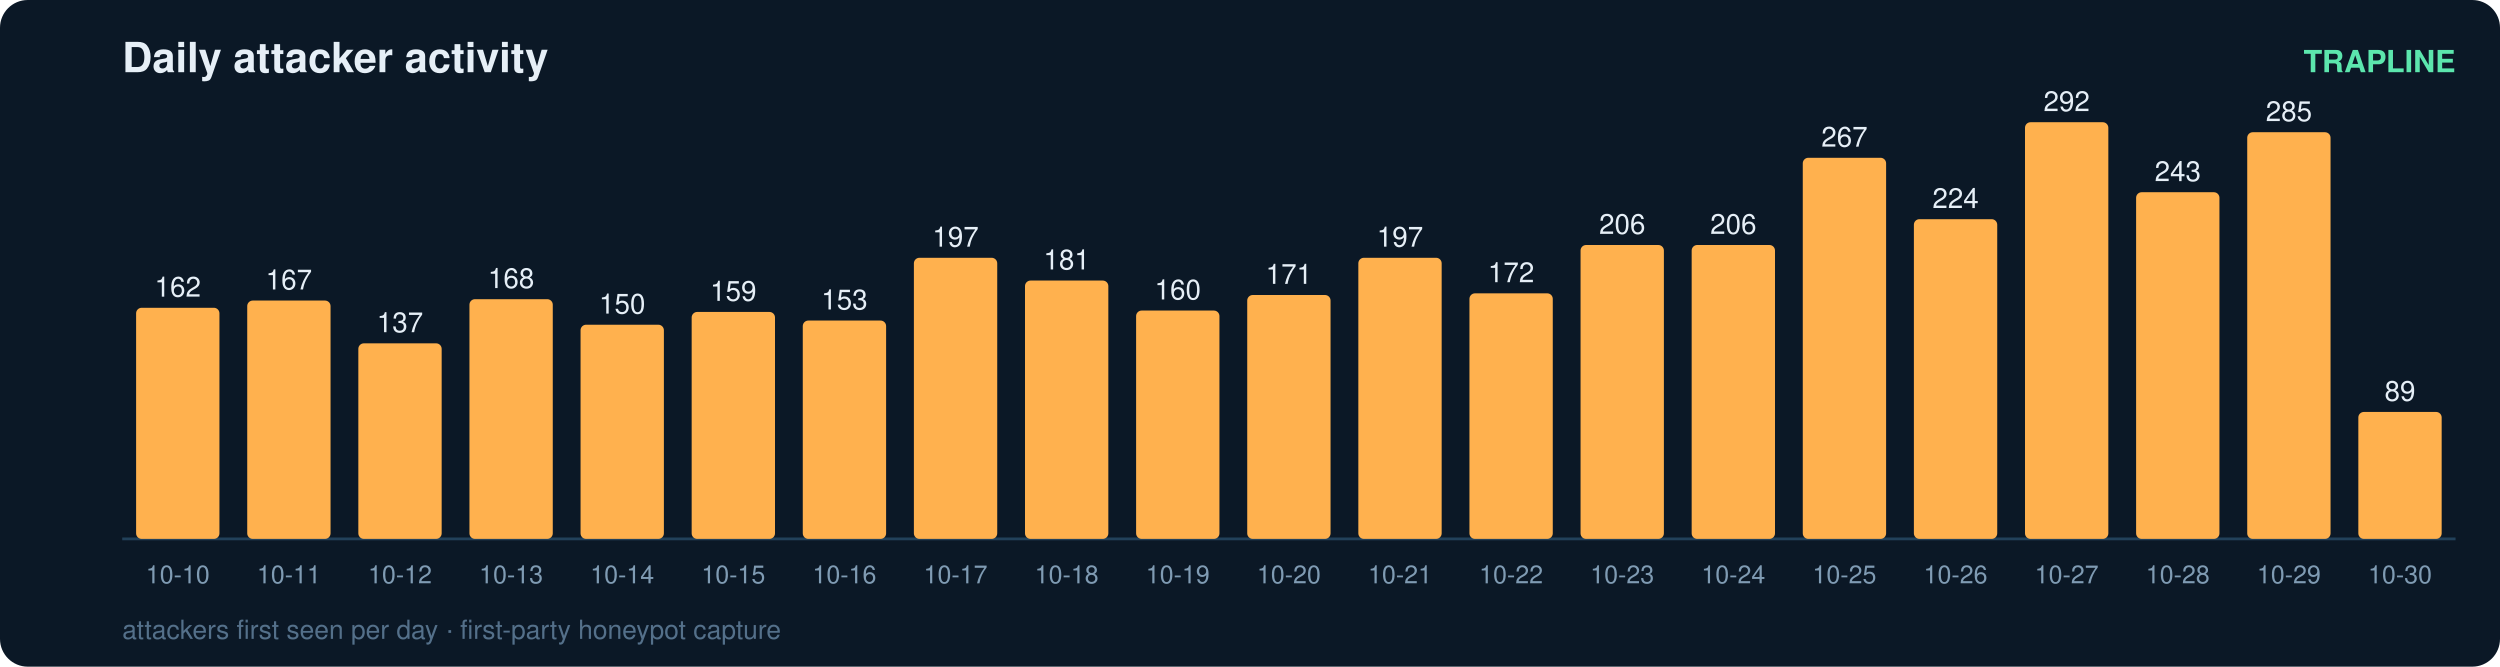
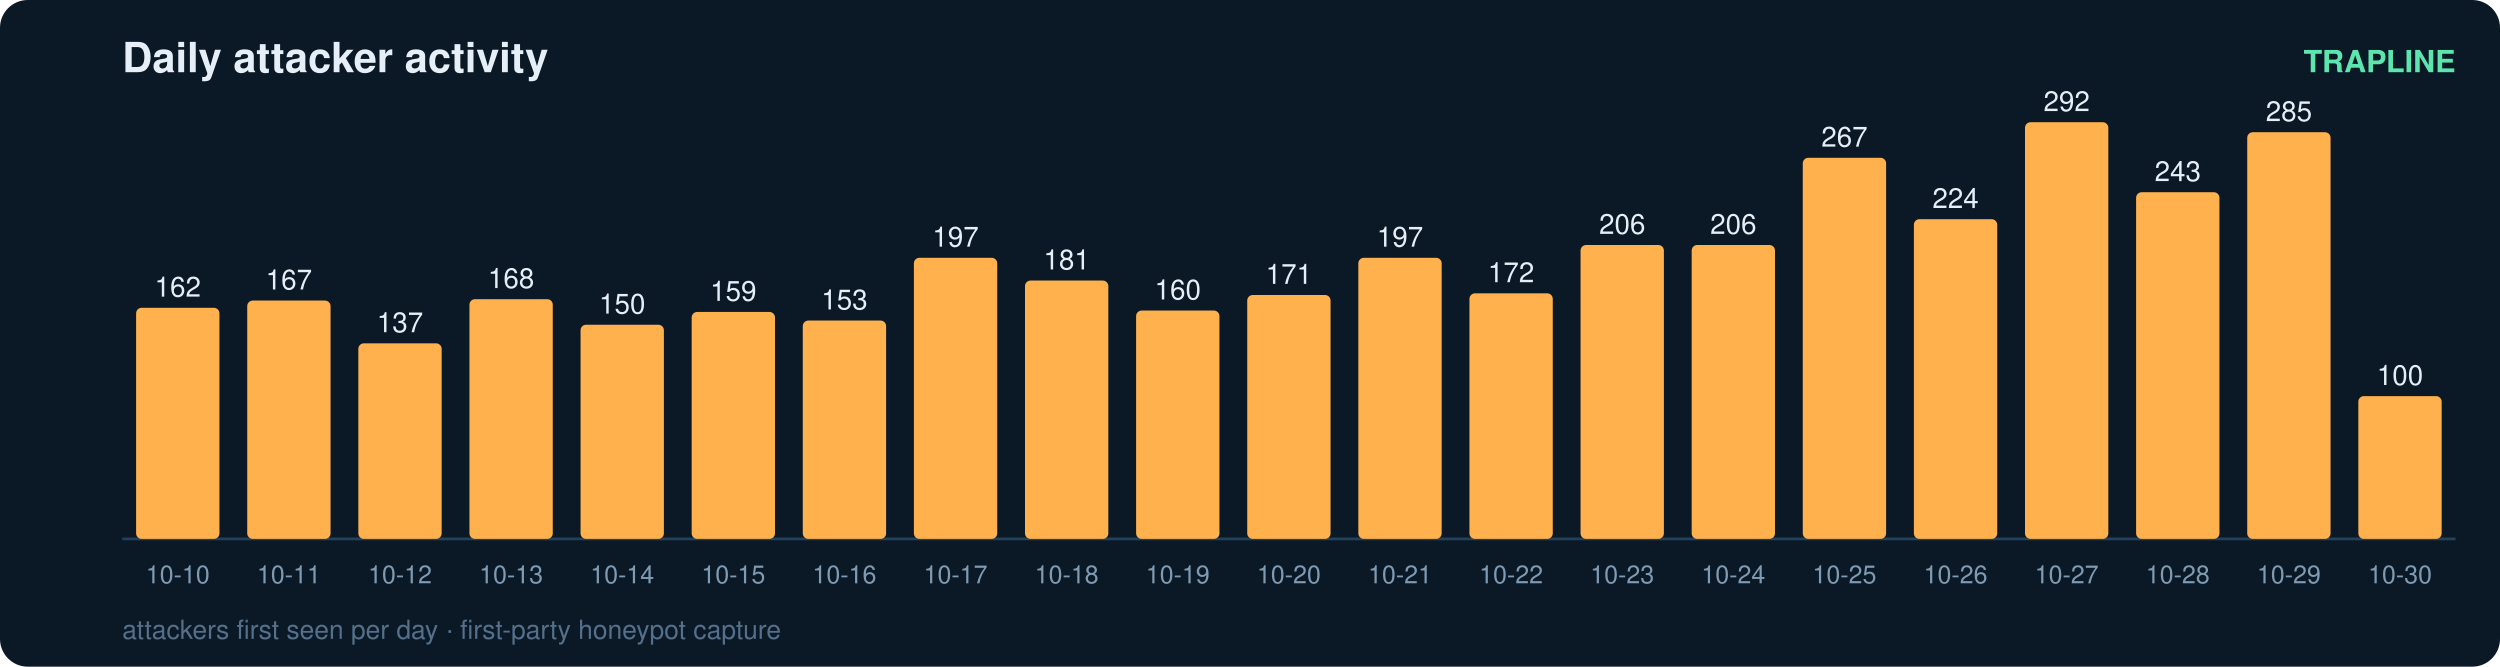
<svg xmlns="http://www.w3.org/2000/svg" width="900" height="240" viewBox="0 0 900 240" font-family="ui-sans-serif,Segoe UI,Helvetica,Arial">
  <rect width="900" height="240" rx="10" fill="#0b1826" />
  <text x="44" y="26" fill="#e6eff7" font-size="15" font-weight="700">Daily attacker activity</text>
  <text x="884" y="26" fill="#5ce6ad" font-size="11" text-anchor="end" font-weight="600">TRAPLINE</text>
  <line x1="44" y1="194" x2="884" y2="194" stroke="#22415a" stroke-width="1" />
  <rect x="49" y="110.8" width="30" height="83.2" rx="2" fill="#ffb14e" />
  <text x="64.0" y="106.8" fill="#e6eff7" font-size="10" text-anchor="middle" font-variant-numeric="tabular-nums">162</text>
  <text x="64.0" y="210.0" fill="#7f9bb3" font-size="9" text-anchor="middle">10-10</text>
  <rect x="89" y="108.2" width="30" height="85.8" rx="2" fill="#ffb14e" />
  <text x="104.0" y="104.2" fill="#e6eff7" font-size="10" text-anchor="middle" font-variant-numeric="tabular-nums">167</text>
  <text x="104.0" y="210.0" fill="#7f9bb3" font-size="9" text-anchor="middle">10-11</text>
  <rect x="129" y="123.6" width="30" height="70.4" rx="2" fill="#ffb14e" />
  <text x="144.0" y="119.6" fill="#e6eff7" font-size="10" text-anchor="middle" font-variant-numeric="tabular-nums">137</text>
  <text x="144.0" y="210.0" fill="#7f9bb3" font-size="9" text-anchor="middle">10-12</text>
  <rect x="169" y="107.7" width="30" height="86.3" rx="2" fill="#ffb14e" />
  <text x="184.0" y="103.7" fill="#e6eff7" font-size="10" text-anchor="middle" font-variant-numeric="tabular-nums">168</text>
  <text x="184.0" y="210.0" fill="#7f9bb3" font-size="9" text-anchor="middle">10-13</text>
  <rect x="209" y="116.9" width="30" height="77.1" rx="2" fill="#ffb14e" />
  <text x="224.0" y="112.9" fill="#e6eff7" font-size="10" text-anchor="middle" font-variant-numeric="tabular-nums">150</text>
  <text x="224.0" y="210.0" fill="#7f9bb3" font-size="9" text-anchor="middle">10-14</text>
  <rect x="249" y="112.3" width="30" height="81.7" rx="2" fill="#ffb14e" />
  <text x="264.0" y="108.3" fill="#e6eff7" font-size="10" text-anchor="middle" font-variant-numeric="tabular-nums">159</text>
  <text x="264.0" y="210.0" fill="#7f9bb3" font-size="9" text-anchor="middle">10-15</text>
  <rect x="289" y="115.4" width="30" height="78.6" rx="2" fill="#ffb14e" />
  <text x="304.0" y="111.4" fill="#e6eff7" font-size="10" text-anchor="middle" font-variant-numeric="tabular-nums">153</text>
  <text x="304.0" y="210.0" fill="#7f9bb3" font-size="9" text-anchor="middle">10-16</text>
  <rect x="329" y="92.8" width="30" height="101.2" rx="2" fill="#ffb14e" />
  <text x="344.0" y="88.8" fill="#e6eff7" font-size="10" text-anchor="middle" font-variant-numeric="tabular-nums">197</text>
  <text x="344.0" y="210.0" fill="#7f9bb3" font-size="9" text-anchor="middle">10-17</text>
  <rect x="369" y="101.0" width="30" height="93.0" rx="2" fill="#ffb14e" />
  <text x="384.0" y="97.0" fill="#e6eff7" font-size="10" text-anchor="middle" font-variant-numeric="tabular-nums">181</text>
  <text x="384.0" y="210.0" fill="#7f9bb3" font-size="9" text-anchor="middle">10-18</text>
  <rect x="409" y="111.8" width="30" height="82.2" rx="2" fill="#ffb14e" />
  <text x="424.0" y="107.8" fill="#e6eff7" font-size="10" text-anchor="middle" font-variant-numeric="tabular-nums">160</text>
  <text x="424.0" y="210.0" fill="#7f9bb3" font-size="9" text-anchor="middle">10-19</text>
  <rect x="449" y="106.2" width="30" height="87.8" rx="2" fill="#ffb14e" />
  <text x="464.0" y="102.2" fill="#e6eff7" font-size="10" text-anchor="middle" font-variant-numeric="tabular-nums">171</text>
  <text x="464.0" y="210.0" fill="#7f9bb3" font-size="9" text-anchor="middle">10-20</text>
  <rect x="489" y="92.8" width="30" height="101.2" rx="2" fill="#ffb14e" />
  <text x="504.0" y="88.8" fill="#e6eff7" font-size="10" text-anchor="middle" font-variant-numeric="tabular-nums">197</text>
  <text x="504.0" y="210.0" fill="#7f9bb3" font-size="9" text-anchor="middle">10-21</text>
  <rect x="529" y="105.6" width="30" height="88.4" rx="2" fill="#ffb14e" />
  <text x="544.0" y="101.6" fill="#e6eff7" font-size="10" text-anchor="middle" font-variant-numeric="tabular-nums">172</text>
  <text x="544.0" y="210.0" fill="#7f9bb3" font-size="9" text-anchor="middle">10-22</text>
  <rect x="569" y="88.2" width="30" height="105.8" rx="2" fill="#ffb14e" />
  <text x="584.0" y="84.2" fill="#e6eff7" font-size="10" text-anchor="middle" font-variant-numeric="tabular-nums">206</text>
  <text x="584.0" y="210.0" fill="#7f9bb3" font-size="9" text-anchor="middle">10-23</text>
  <rect x="609" y="88.2" width="30" height="105.8" rx="2" fill="#ffb14e" />
  <text x="624.0" y="84.2" fill="#e6eff7" font-size="10" text-anchor="middle" font-variant-numeric="tabular-nums">206</text>
  <text x="624.0" y="210.0" fill="#7f9bb3" font-size="9" text-anchor="middle">10-24</text>
  <rect x="649" y="56.8" width="30" height="137.2" rx="2" fill="#ffb14e" />
  <text x="664.0" y="52.8" fill="#e6eff7" font-size="10" text-anchor="middle" font-variant-numeric="tabular-nums">267</text>
  <text x="664.0" y="210.0" fill="#7f9bb3" font-size="9" text-anchor="middle">10-25</text>
  <rect x="689" y="78.9" width="30" height="115.1" rx="2" fill="#ffb14e" />
  <text x="704.0" y="74.9" fill="#e6eff7" font-size="10" text-anchor="middle" font-variant-numeric="tabular-nums">224</text>
  <text x="704.0" y="210.0" fill="#7f9bb3" font-size="9" text-anchor="middle">10-26</text>
  <rect x="729" y="44.0" width="30" height="150.0" rx="2" fill="#ffb14e" />
  <text x="744.0" y="40.0" fill="#e6eff7" font-size="10" text-anchor="middle" font-variant-numeric="tabular-nums">292</text>
  <text x="744.0" y="210.0" fill="#7f9bb3" font-size="9" text-anchor="middle">10-27</text>
  <rect x="769" y="69.2" width="30" height="124.8" rx="2" fill="#ffb14e" />
  <text x="784.0" y="65.2" fill="#e6eff7" font-size="10" text-anchor="middle" font-variant-numeric="tabular-nums">243</text>
  <text x="784.0" y="210.0" fill="#7f9bb3" font-size="9" text-anchor="middle">10-28</text>
  <rect x="809" y="47.6" width="30" height="146.4" rx="2" fill="#ffb14e" />
  <text x="824.0" y="43.6" fill="#e6eff7" font-size="10" text-anchor="middle" font-variant-numeric="tabular-nums">285</text>
  <text x="824.0" y="210.0" fill="#7f9bb3" font-size="9" text-anchor="middle">10-29</text>
-   <rect x="849" y="148.3" width="30" height="45.7" rx="2" fill="#ffb14e" />
-   <text x="864.0" y="144.3" fill="#e6eff7" font-size="10" text-anchor="middle" font-variant-numeric="tabular-nums">89</text>
+   <rect x="849" y="142.6" width="30" height="51.4" rx="2" fill="#ffb14e" />
+   <text x="864.0" y="138.6" fill="#e6eff7" font-size="10" text-anchor="middle" font-variant-numeric="tabular-nums">100</text>
  <text x="864.0" y="210.0" fill="#7f9bb3" font-size="9" text-anchor="middle">10-30</text>
  <text x="44" y="230" fill="#54708a" font-size="9.5">attackers first seen per day · first-party honeypot capture</text>
</svg>
